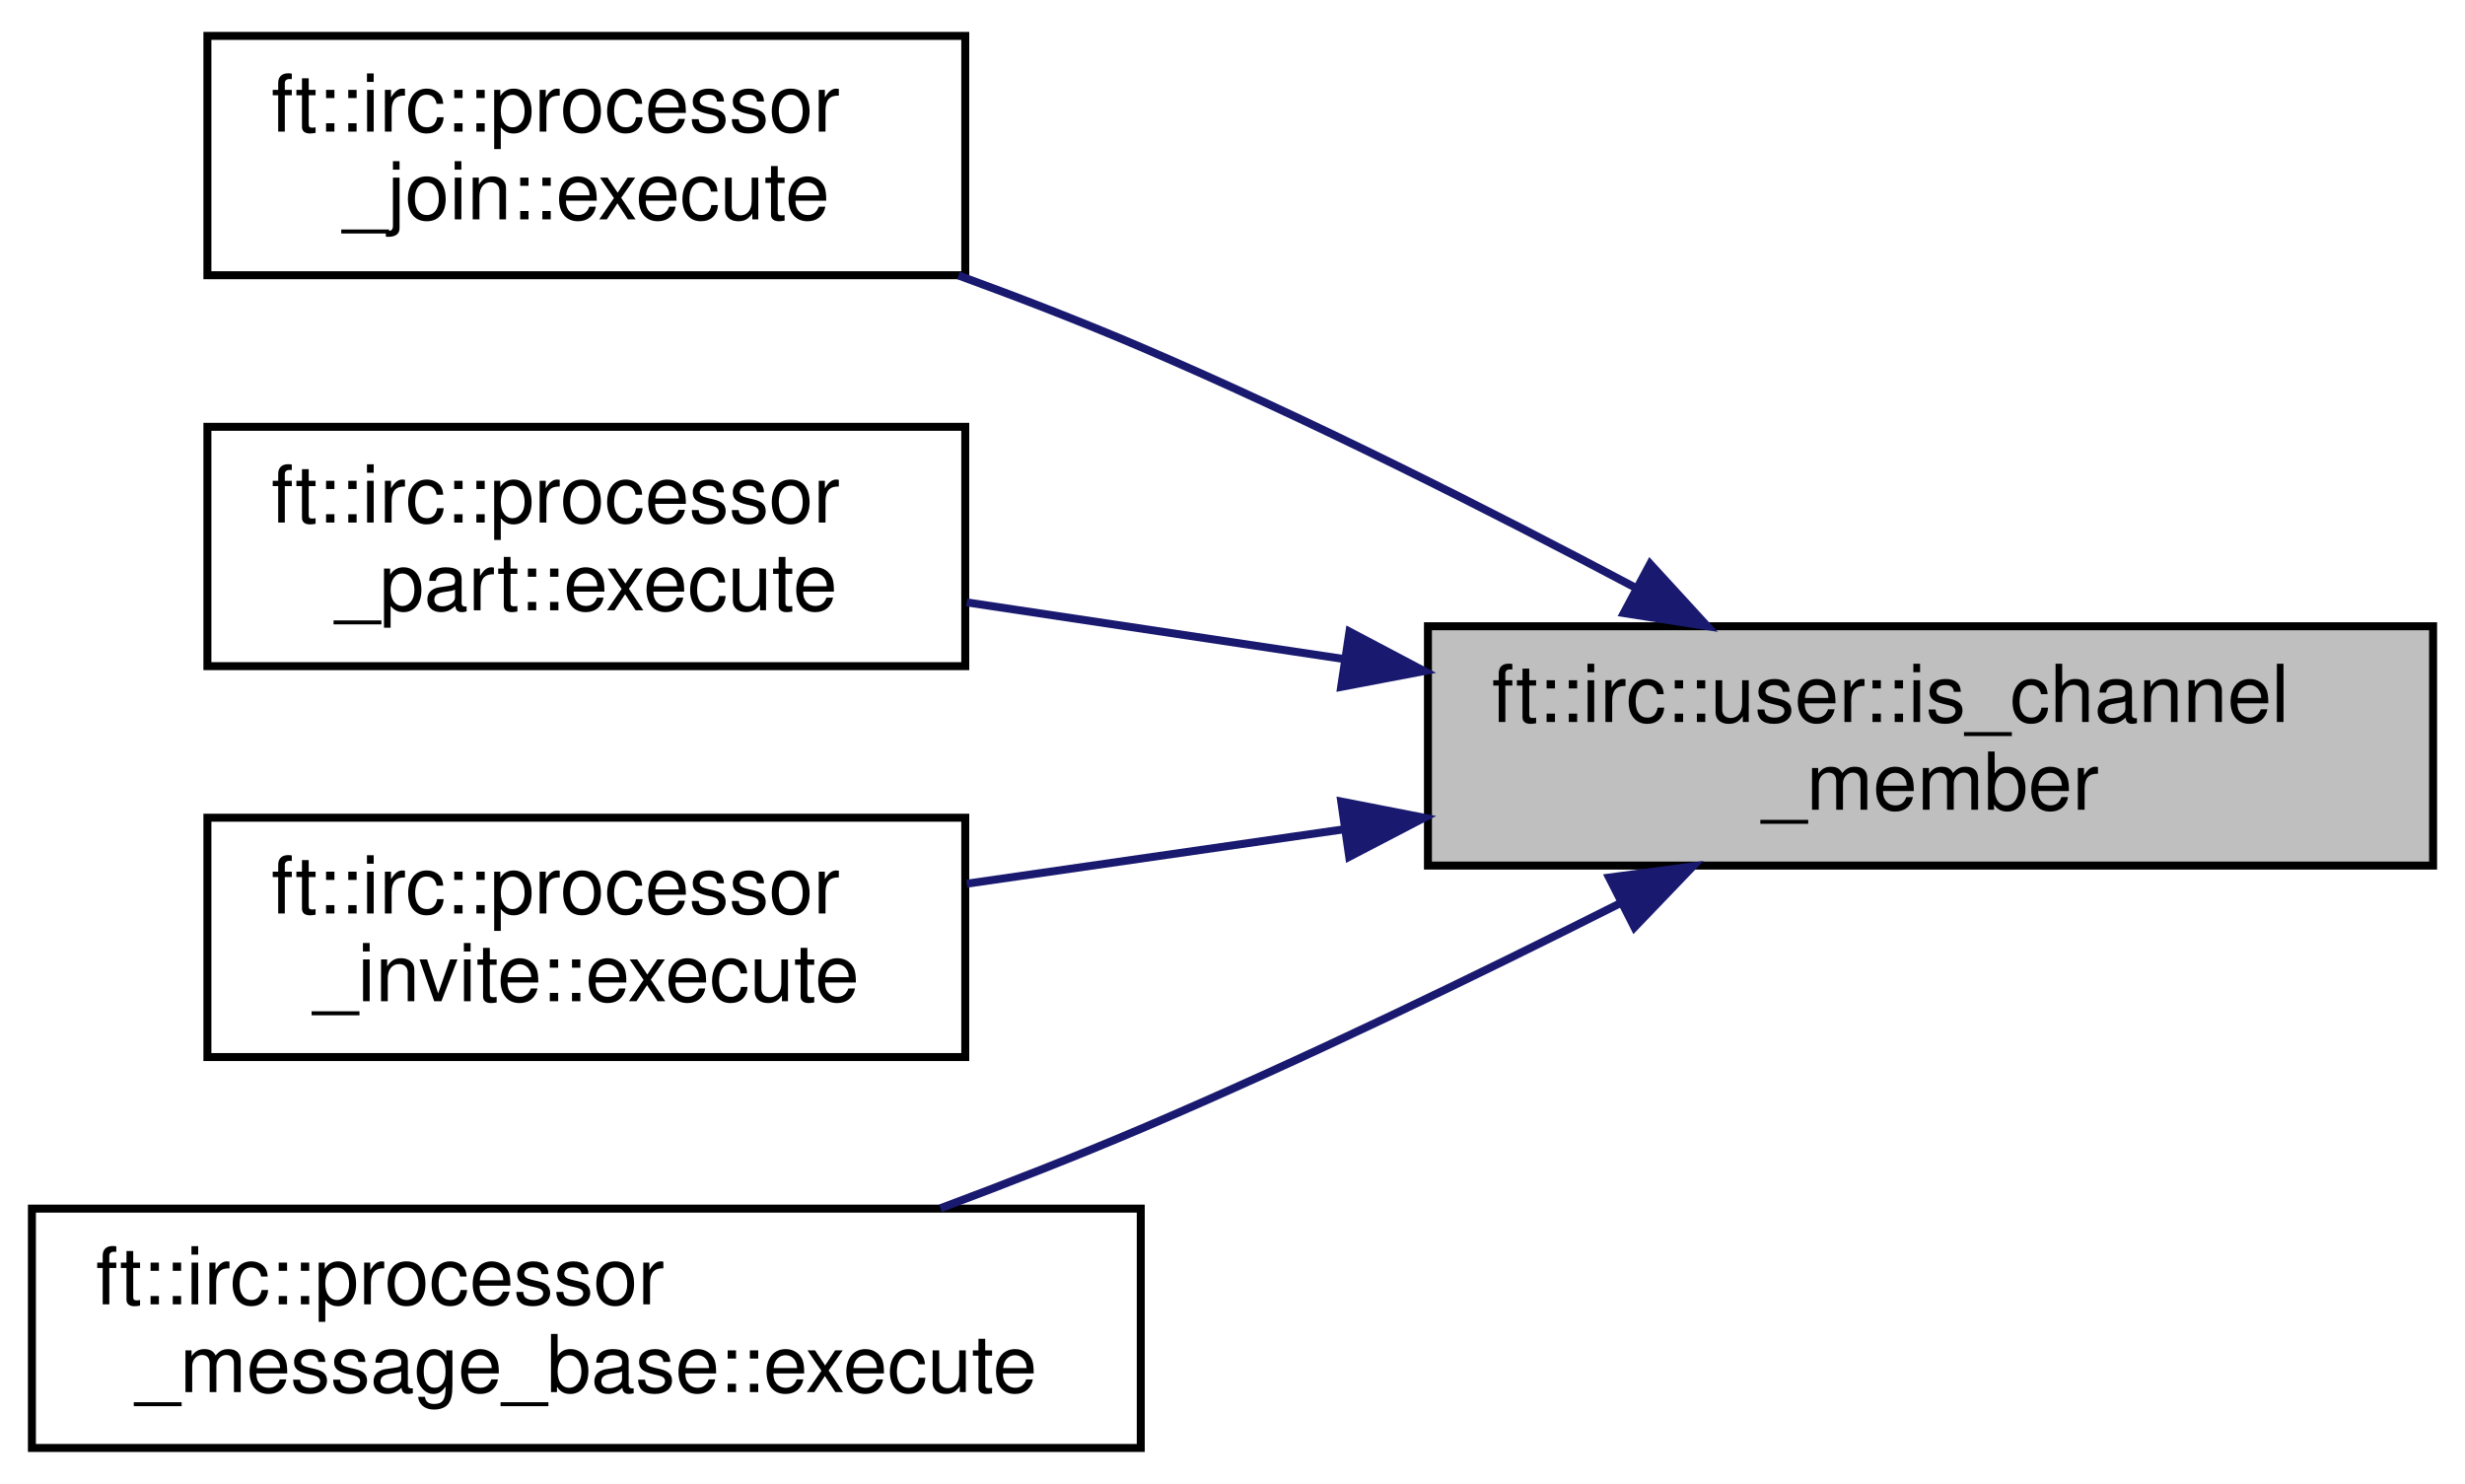
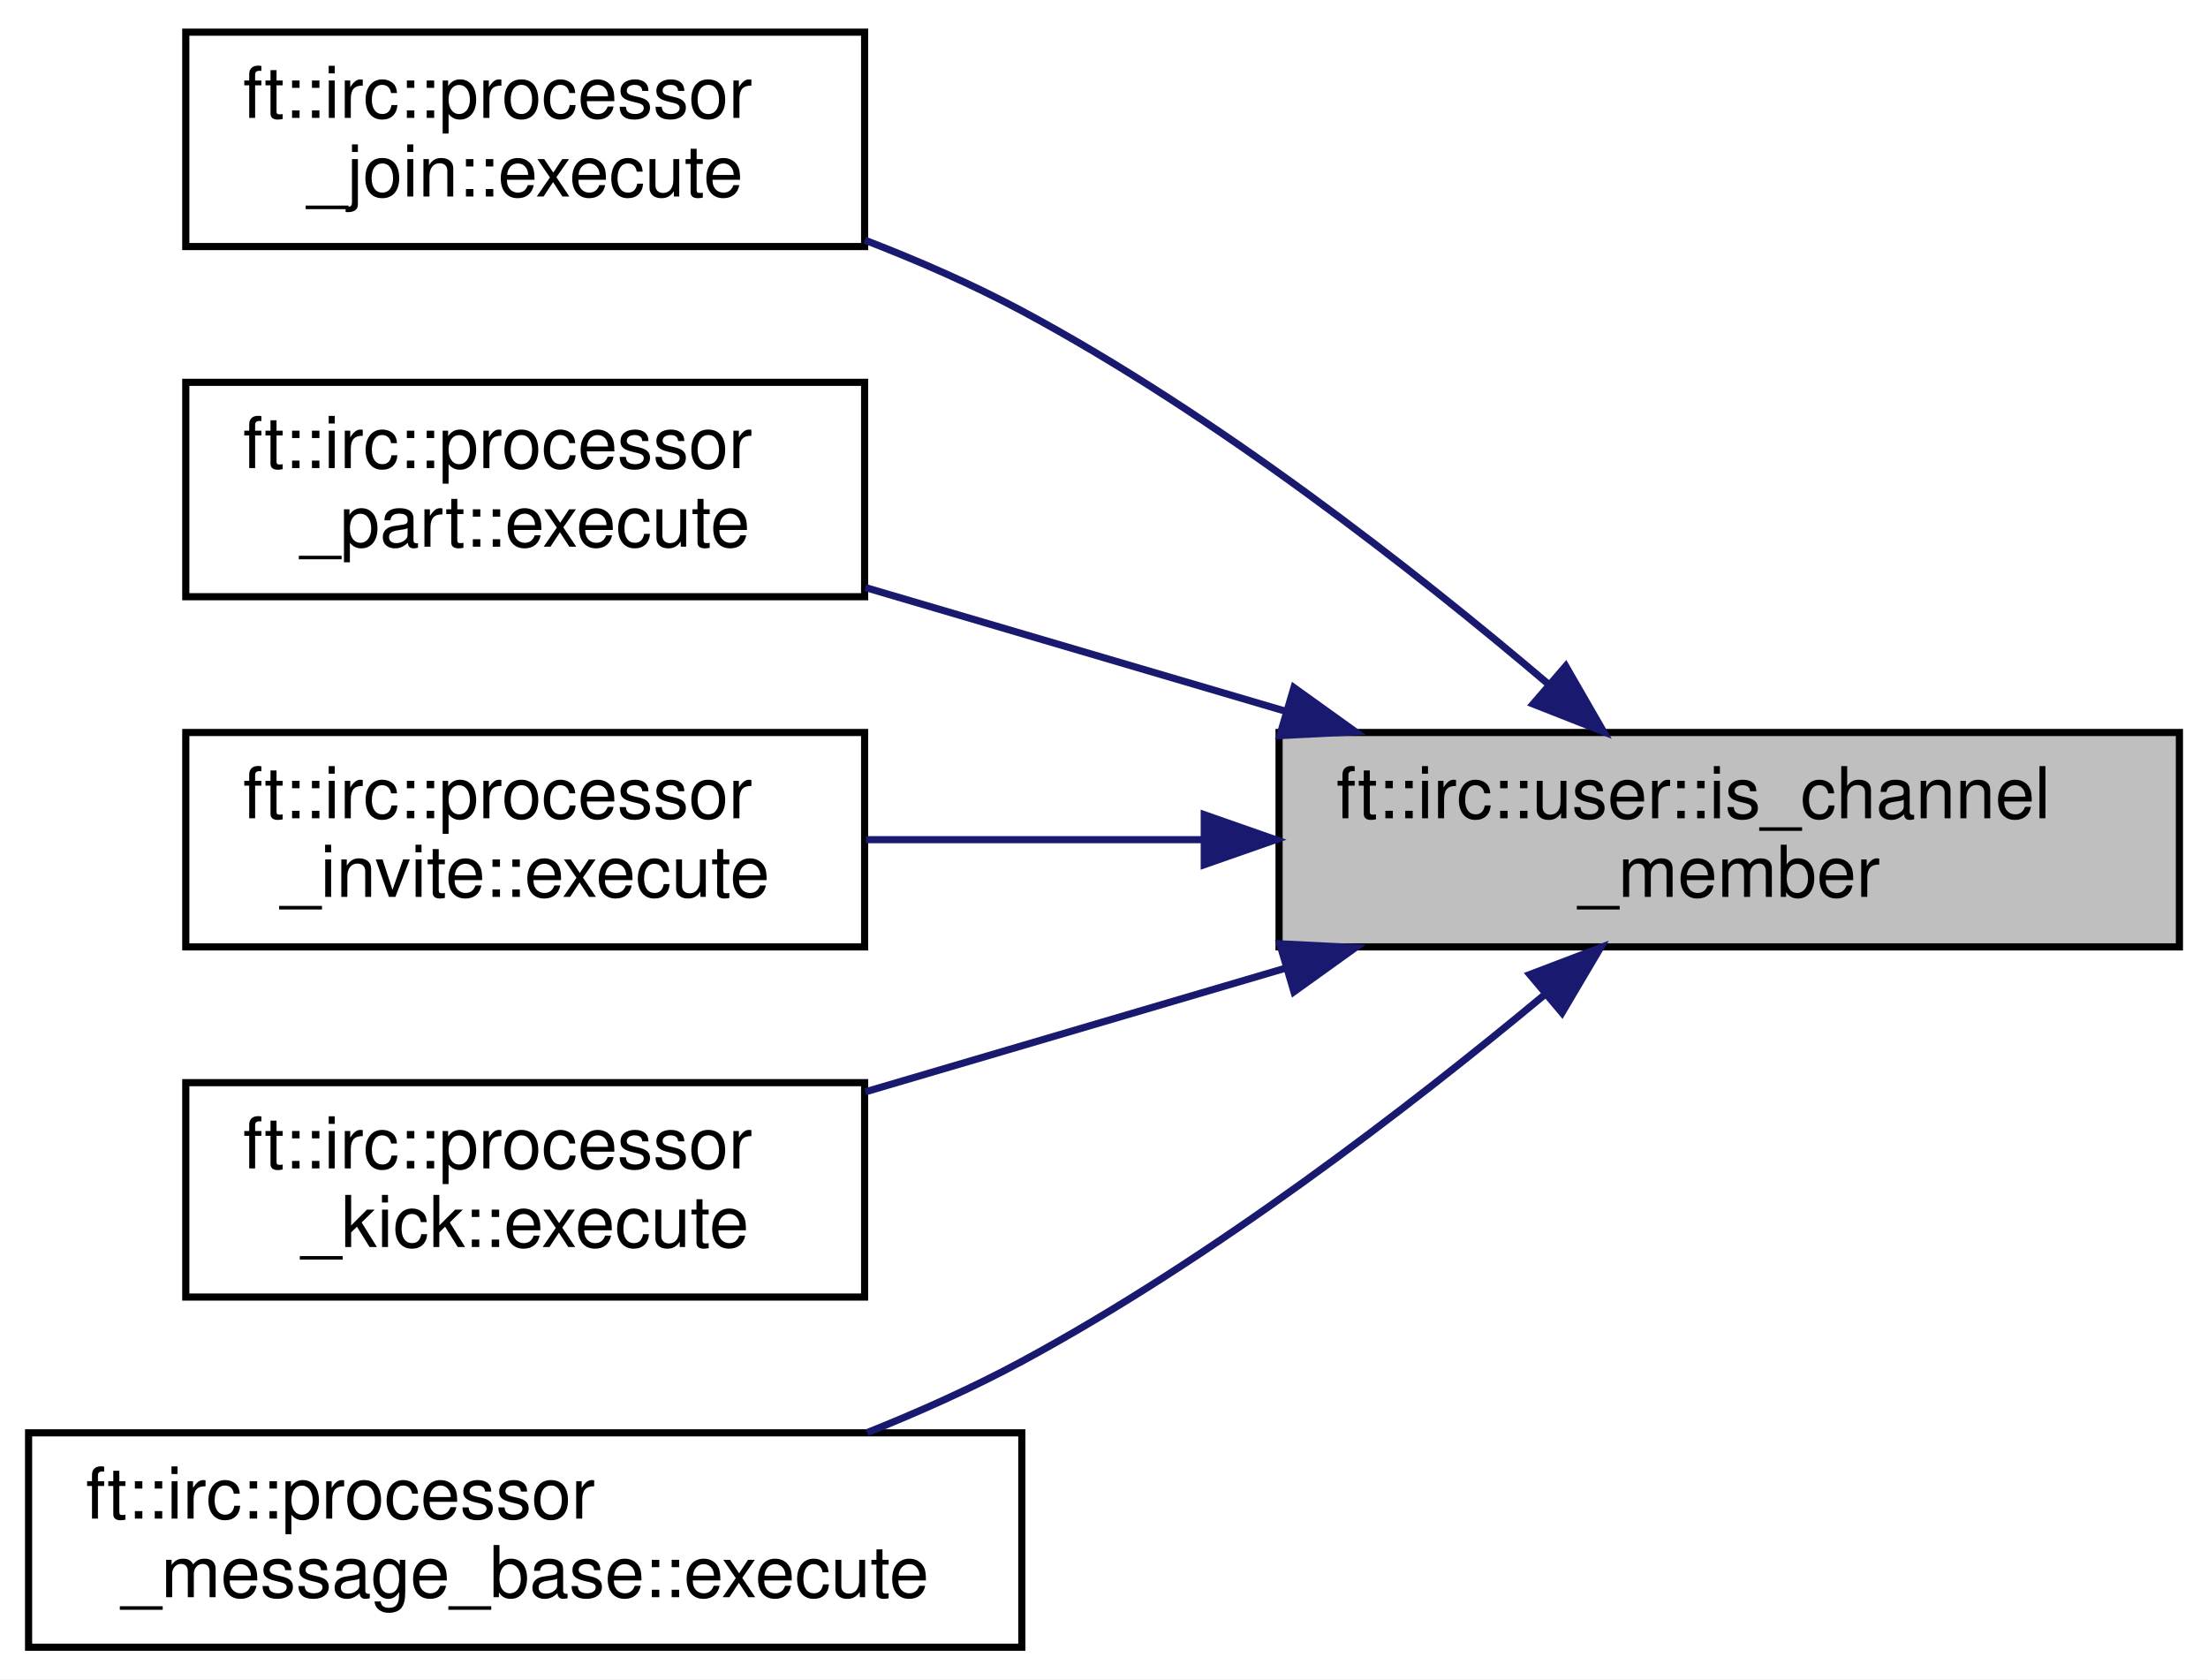
- <svg xmlns="http://www.w3.org/2000/svg" xmlns:xlink="http://www.w3.org/1999/xlink" width="309pt" height="186pt" viewBox="0.00 0.00 309.00 186.00">
-   <g id="graph0" class="graph" transform="scale(1 1) rotate(0) translate(4 182)">
-     <polygon fill="white" stroke="transparent" points="-4,4 -4,-182 305,-182 305,4 -4,4" />
+ <svg xmlns="http://www.w3.org/2000/svg" xmlns:xlink="http://www.w3.org/1999/xlink" width="309pt" height="235pt" viewBox="0.00 0.00 309.00 235.00">
+   <g id="graph0" class="graph" transform="scale(1 1) rotate(0) translate(4 231)">
+     <polygon fill="white" stroke="transparent" points="-4,4 -4,-231 305,-231 305,4 -4,4" />
    <g id="node1" class="node">
      <g id="a_node1">
        <a xlink:title=" ">
-           <polygon fill="#bfbfbf" stroke="black" points="175,-73.5 175,-103.5 301,-103.5 301,-73.5 175,-73.5" />
-           <text text-anchor="start" x="183" y="-91.5" font-family="Helvetica,sans-Serif" font-size="10.00">ft::irc::user::is_channel</text>
-           <text text-anchor="middle" x="238" y="-80.5" font-family="Helvetica,sans-Serif" font-size="10.00">_member</text>
+           <polygon fill="#bfbfbf" stroke="black" points="175,-98.5 175,-128.5 301,-128.5 301,-98.5 175,-98.5" />
+           <text text-anchor="start" x="183" y="-116.5" font-family="Helvetica,sans-Serif" font-size="10.00">ft::irc::user::is_channel</text>
+           <text text-anchor="middle" x="238" y="-105.5" font-family="Helvetica,sans-Serif" font-size="10.00">_member</text>
        </a>
      </g>
    </g>
    <g id="node2" class="node">
      <g id="a_node2">
        <a xlink:href="classft_1_1irc_1_1processor__join.html#a7005b0403c1e6e10aa6f6f05339df357" target="_top" xlink:title=" ">
-           <polygon fill="white" stroke="black" points="22,-147.5 22,-177.5 117,-177.5 117,-147.5 22,-147.5" />
-           <text text-anchor="start" x="30" y="-165.5" font-family="Helvetica,sans-Serif" font-size="10.00">ft::irc::processor</text>
-           <text text-anchor="middle" x="69.5" y="-154.5" font-family="Helvetica,sans-Serif" font-size="10.00">_join::execute</text>
+           <polygon fill="white" stroke="black" points="22,-196.5 22,-226.5 117,-226.5 117,-196.5 22,-196.5" />
+           <text text-anchor="start" x="30" y="-214.5" font-family="Helvetica,sans-Serif" font-size="10.00">ft::irc::processor</text>
+           <text text-anchor="middle" x="69.5" y="-203.5" font-family="Helvetica,sans-Serif" font-size="10.00">_join::execute</text>
        </a>
      </g>
    </g>
    <g id="edge1" class="edge">
-       <path fill="none" stroke="midnightblue" d="M201.15,-108.26C182.83,-117.98 160.03,-129.5 139,-138.5 131.7,-141.62 123.85,-144.66 116.15,-147.47" />
-       <polygon fill="midnightblue" stroke="midnightblue" points="202.85,-111.32 210.01,-103.51 199.55,-105.15 202.85,-111.32" />
+       <path fill="none" stroke="midnightblue" d="M212.83,-135.15C193.83,-151.29 166.13,-172.96 139,-187.5 132.11,-191.19 124.54,-194.5 117.03,-197.4" />
+       <polygon fill="midnightblue" stroke="midnightblue" points="215.12,-137.79 220.41,-128.61 210.55,-132.49 215.12,-137.79" />
    </g>
    <g id="node3" class="node">
      <g id="a_node3">
        <a xlink:href="classft_1_1irc_1_1processor__part.html#a4075107cb360cd04c0a11a9904104ad0" target="_top" xlink:title=" ">
-           <polygon fill="white" stroke="black" points="22,-98.5 22,-128.5 117,-128.5 117,-98.5 22,-98.5" />
-           <text text-anchor="start" x="30" y="-116.5" font-family="Helvetica,sans-Serif" font-size="10.00">ft::irc::processor</text>
-           <text text-anchor="middle" x="69.5" y="-105.5" font-family="Helvetica,sans-Serif" font-size="10.00">_part::execute</text>
+           <polygon fill="white" stroke="black" points="22,-147.5 22,-177.5 117,-177.5 117,-147.5 22,-147.5" />
+           <text text-anchor="start" x="30" y="-165.5" font-family="Helvetica,sans-Serif" font-size="10.00">ft::irc::processor</text>
+           <text text-anchor="middle" x="69.5" y="-154.5" font-family="Helvetica,sans-Serif" font-size="10.00">_part::execute</text>
        </a>
      </g>
    </g>
    <g id="edge2" class="edge">
-       <path fill="none" stroke="midnightblue" d="M164.61,-99.37C148.54,-101.78 131.91,-104.28 117.19,-106.49" />
-       <polygon fill="midnightblue" stroke="midnightblue" points="165.16,-102.83 174.53,-97.88 164.12,-95.9 165.16,-102.83" />
+       <path fill="none" stroke="midnightblue" d="M176,-131.45C156.56,-137.17 135.37,-143.41 117.12,-148.78" />
+       <polygon fill="midnightblue" stroke="midnightblue" points="177.08,-134.78 185.69,-128.6 175.1,-128.07 177.08,-134.78" />
    </g>
    <g id="node4" class="node">
      <g id="a_node4">
        <a xlink:href="classft_1_1irc_1_1processor__invite.html#a558fbe35293f4a0783af9a50f7146eeb" target="_top" xlink:title=" ">
-           <polygon fill="white" stroke="black" points="22,-49.5 22,-79.5 117,-79.5 117,-49.5 22,-49.5" />
-           <text text-anchor="start" x="30" y="-67.5" font-family="Helvetica,sans-Serif" font-size="10.00">ft::irc::processor</text>
-           <text text-anchor="middle" x="69.5" y="-56.5" font-family="Helvetica,sans-Serif" font-size="10.00">_invite::execute</text>
+           <polygon fill="white" stroke="black" points="22,-98.5 22,-128.5 117,-128.5 117,-98.5 22,-98.5" />
+           <text text-anchor="start" x="30" y="-116.5" font-family="Helvetica,sans-Serif" font-size="10.00">ft::irc::processor</text>
+           <text text-anchor="middle" x="69.5" y="-105.5" font-family="Helvetica,sans-Serif" font-size="10.00">_invite::execute</text>
        </a>
      </g>
    </g>
    <g id="edge3" class="edge">
-       <path fill="none" stroke="midnightblue" d="M164.61,-78.07C148.54,-75.75 131.91,-73.35 117.19,-71.23" />
-       <polygon fill="midnightblue" stroke="midnightblue" points="164.13,-81.53 174.53,-79.5 165.13,-74.6 164.13,-81.53" />
+       <path fill="none" stroke="midnightblue" d="M164.16,-113.5C148.22,-113.5 131.77,-113.5 117.19,-113.5" />
+       <polygon fill="midnightblue" stroke="midnightblue" points="164.53,-117 174.53,-113.5 164.53,-110 164.53,-117" />
    </g>
    <g id="node5" class="node">
      <g id="a_node5">
+         <a xlink:href="classft_1_1irc_1_1processor__kick.html#ac453ac8376e577bb0a2b4f074fe9be1b" target="_top" xlink:title=" ">
+           <polygon fill="white" stroke="black" points="22,-49.5 22,-79.5 117,-79.5 117,-49.5 22,-49.5" />
+           <text text-anchor="start" x="30" y="-67.5" font-family="Helvetica,sans-Serif" font-size="10.00">ft::irc::processor</text>
+           <text text-anchor="middle" x="69.5" y="-56.5" font-family="Helvetica,sans-Serif" font-size="10.00">_kick::execute</text>
+         </a>
+       </g>
+     </g>
+     <g id="edge4" class="edge">
+       <path fill="none" stroke="midnightblue" d="M176,-95.55C156.56,-89.83 135.37,-83.59 117.12,-78.22" />
+       <polygon fill="midnightblue" stroke="midnightblue" points="175.1,-98.93 185.69,-98.4 177.08,-92.22 175.1,-98.93" />
+     </g>
+     <g id="node6" class="node">
+       <g id="a_node6">
        <a xlink:href="classft_1_1irc_1_1processor__message__base.html#ab3fba6f27483543b9c7a559fd2e1402b" target="_top" xlink:title=" ">
          <polygon fill="white" stroke="black" points="0,-0.5 0,-30.5 139,-30.5 139,-0.5 0,-0.5" />
          <text text-anchor="start" x="8" y="-18.5" font-family="Helvetica,sans-Serif" font-size="10.00">ft::irc::processor</text>
          <text text-anchor="middle" x="69.5" y="-7.5" font-family="Helvetica,sans-Serif" font-size="10.00">_message_base::execute</text>
        </a>
      </g>
    </g>
-     <g id="edge4" class="edge">
-       <path fill="none" stroke="midnightblue" d="M199.18,-68.82C181.16,-59.74 159.19,-49.1 139,-40.5 130.96,-37.08 122.28,-33.68 113.89,-30.55" />
-       <polygon fill="midnightblue" stroke="midnightblue" points="197.71,-72 208.21,-73.4 200.88,-65.76 197.71,-72" />
+     <g id="edge5" class="edge">
+       <path fill="none" stroke="midnightblue" d="M212.12,-91.77C193.09,-75.96 165.67,-54.9 139,-40.5 132.2,-36.83 124.76,-33.49 117.36,-30.53" />
+       <polygon fill="midnightblue" stroke="midnightblue" points="210.09,-94.63 219.99,-98.4 214.6,-89.28 210.09,-94.63" />
    </g>
  </g>
</svg>
